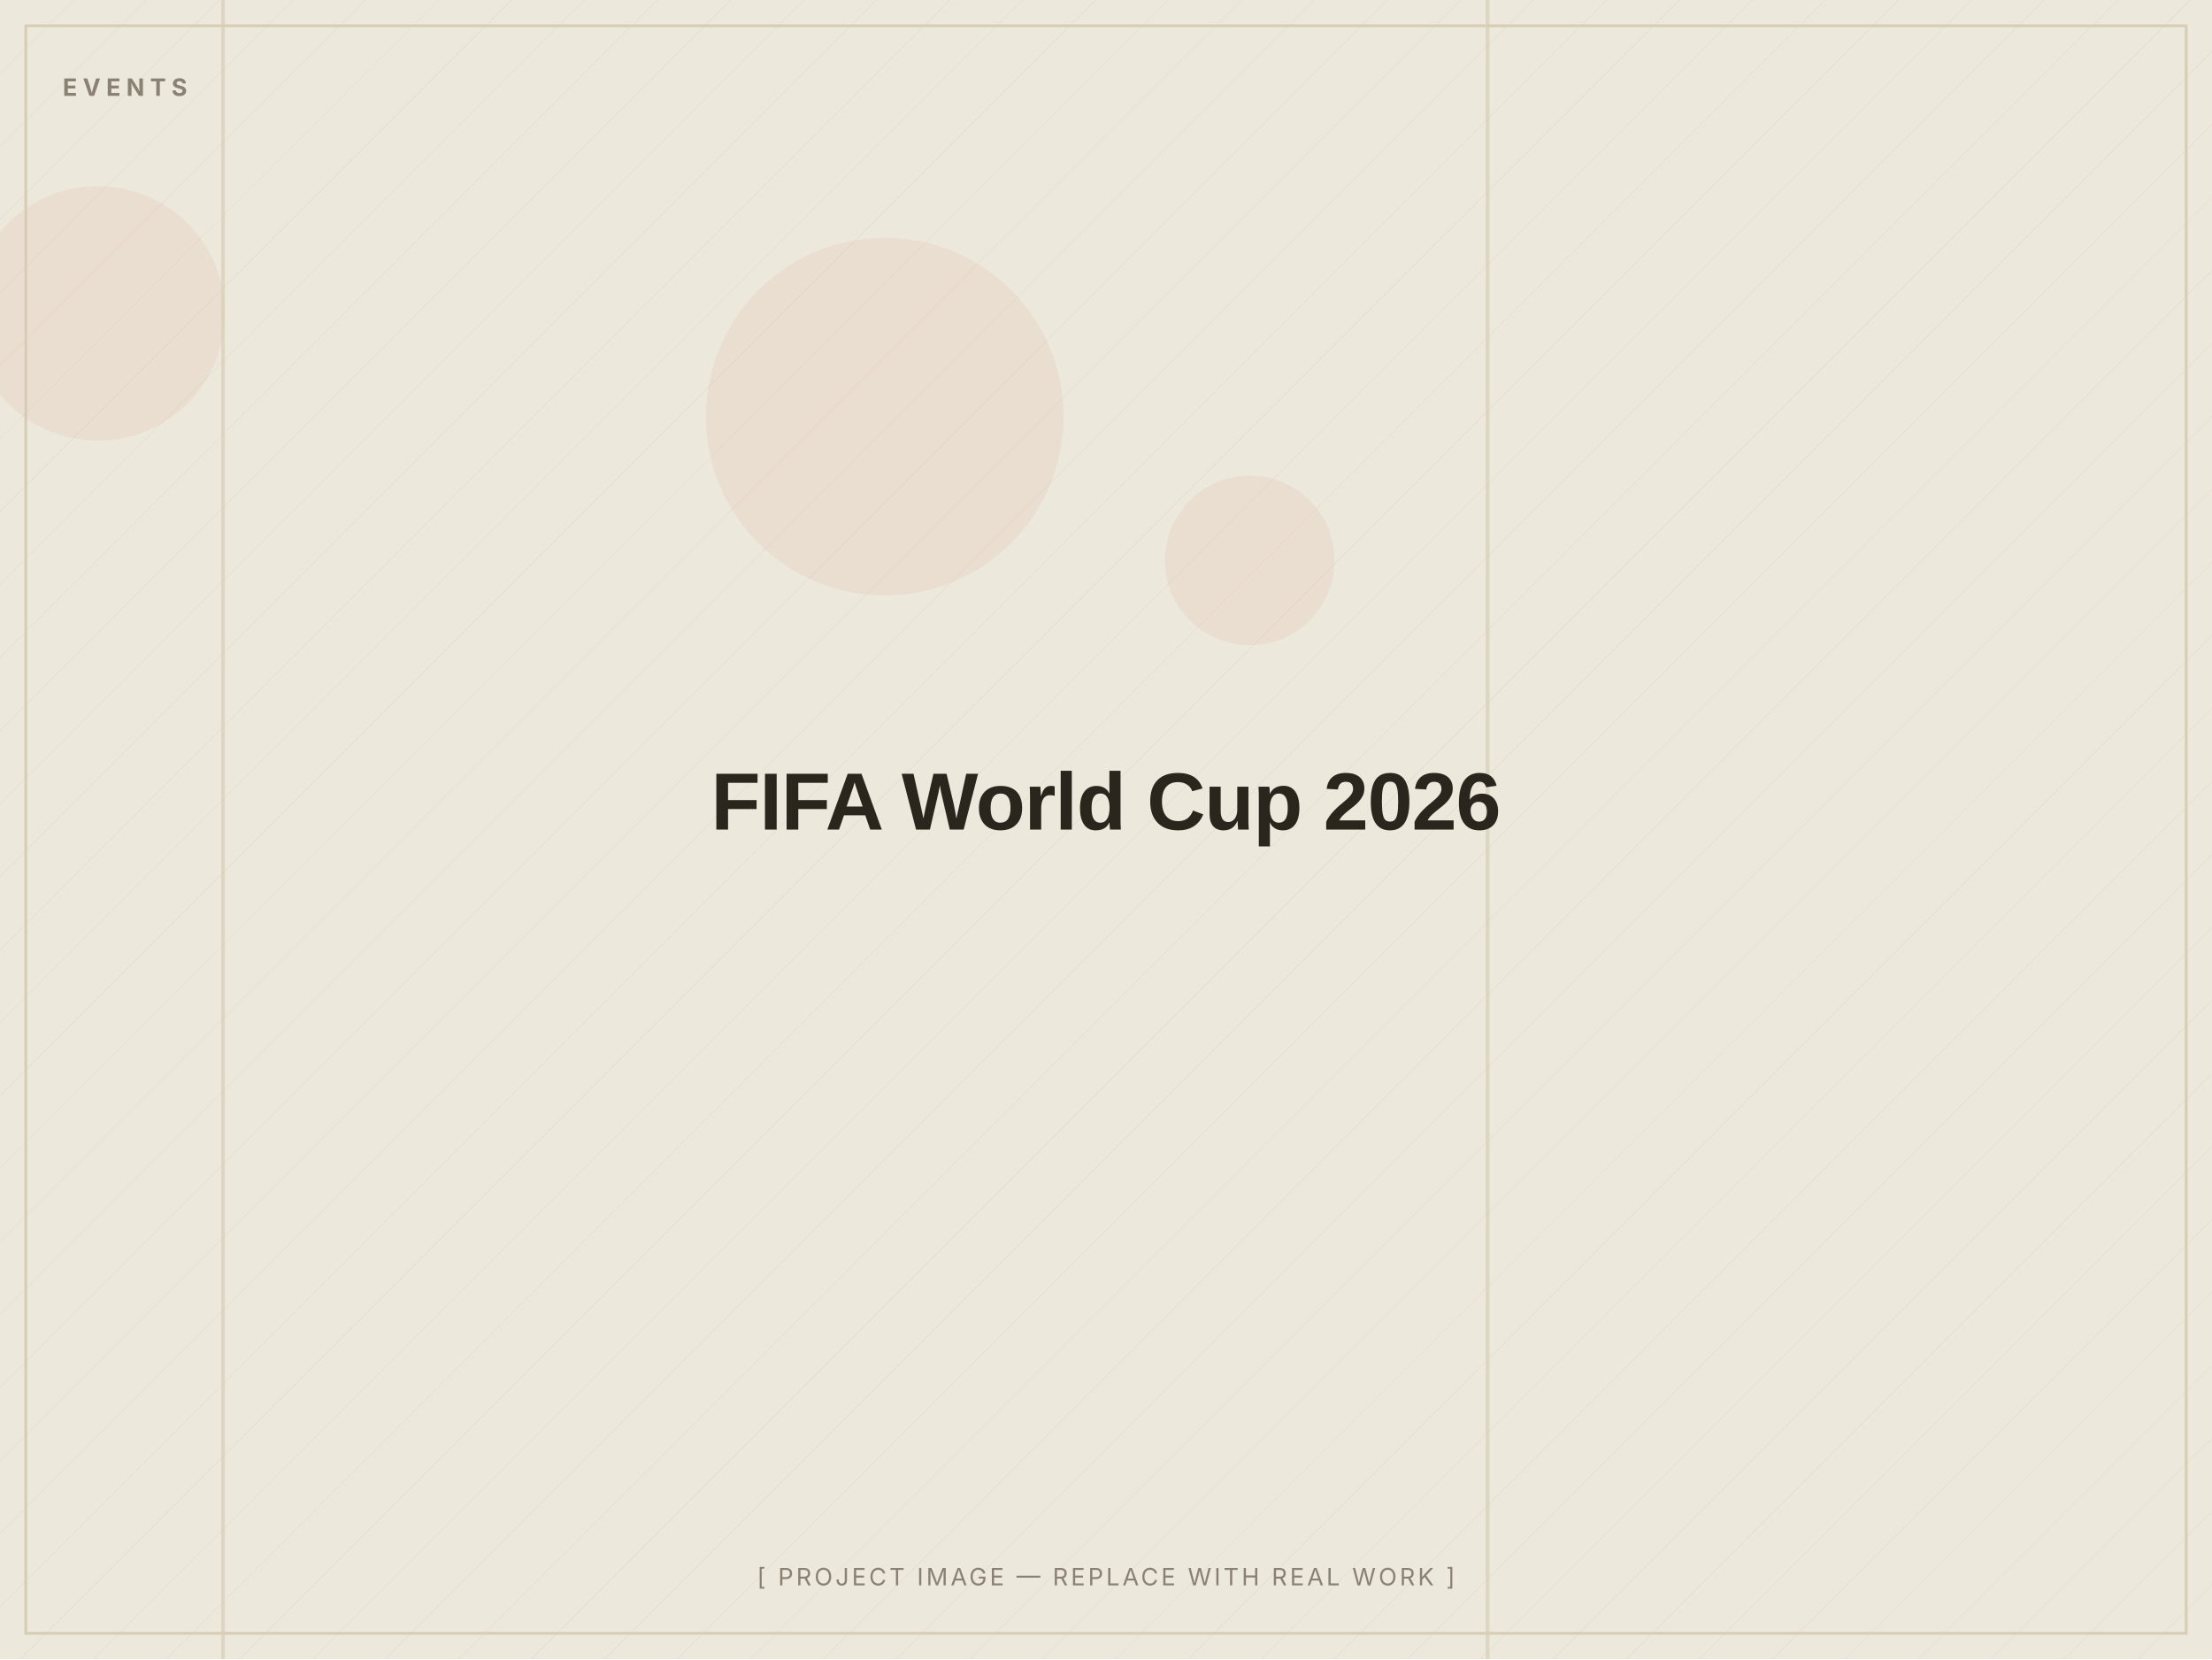
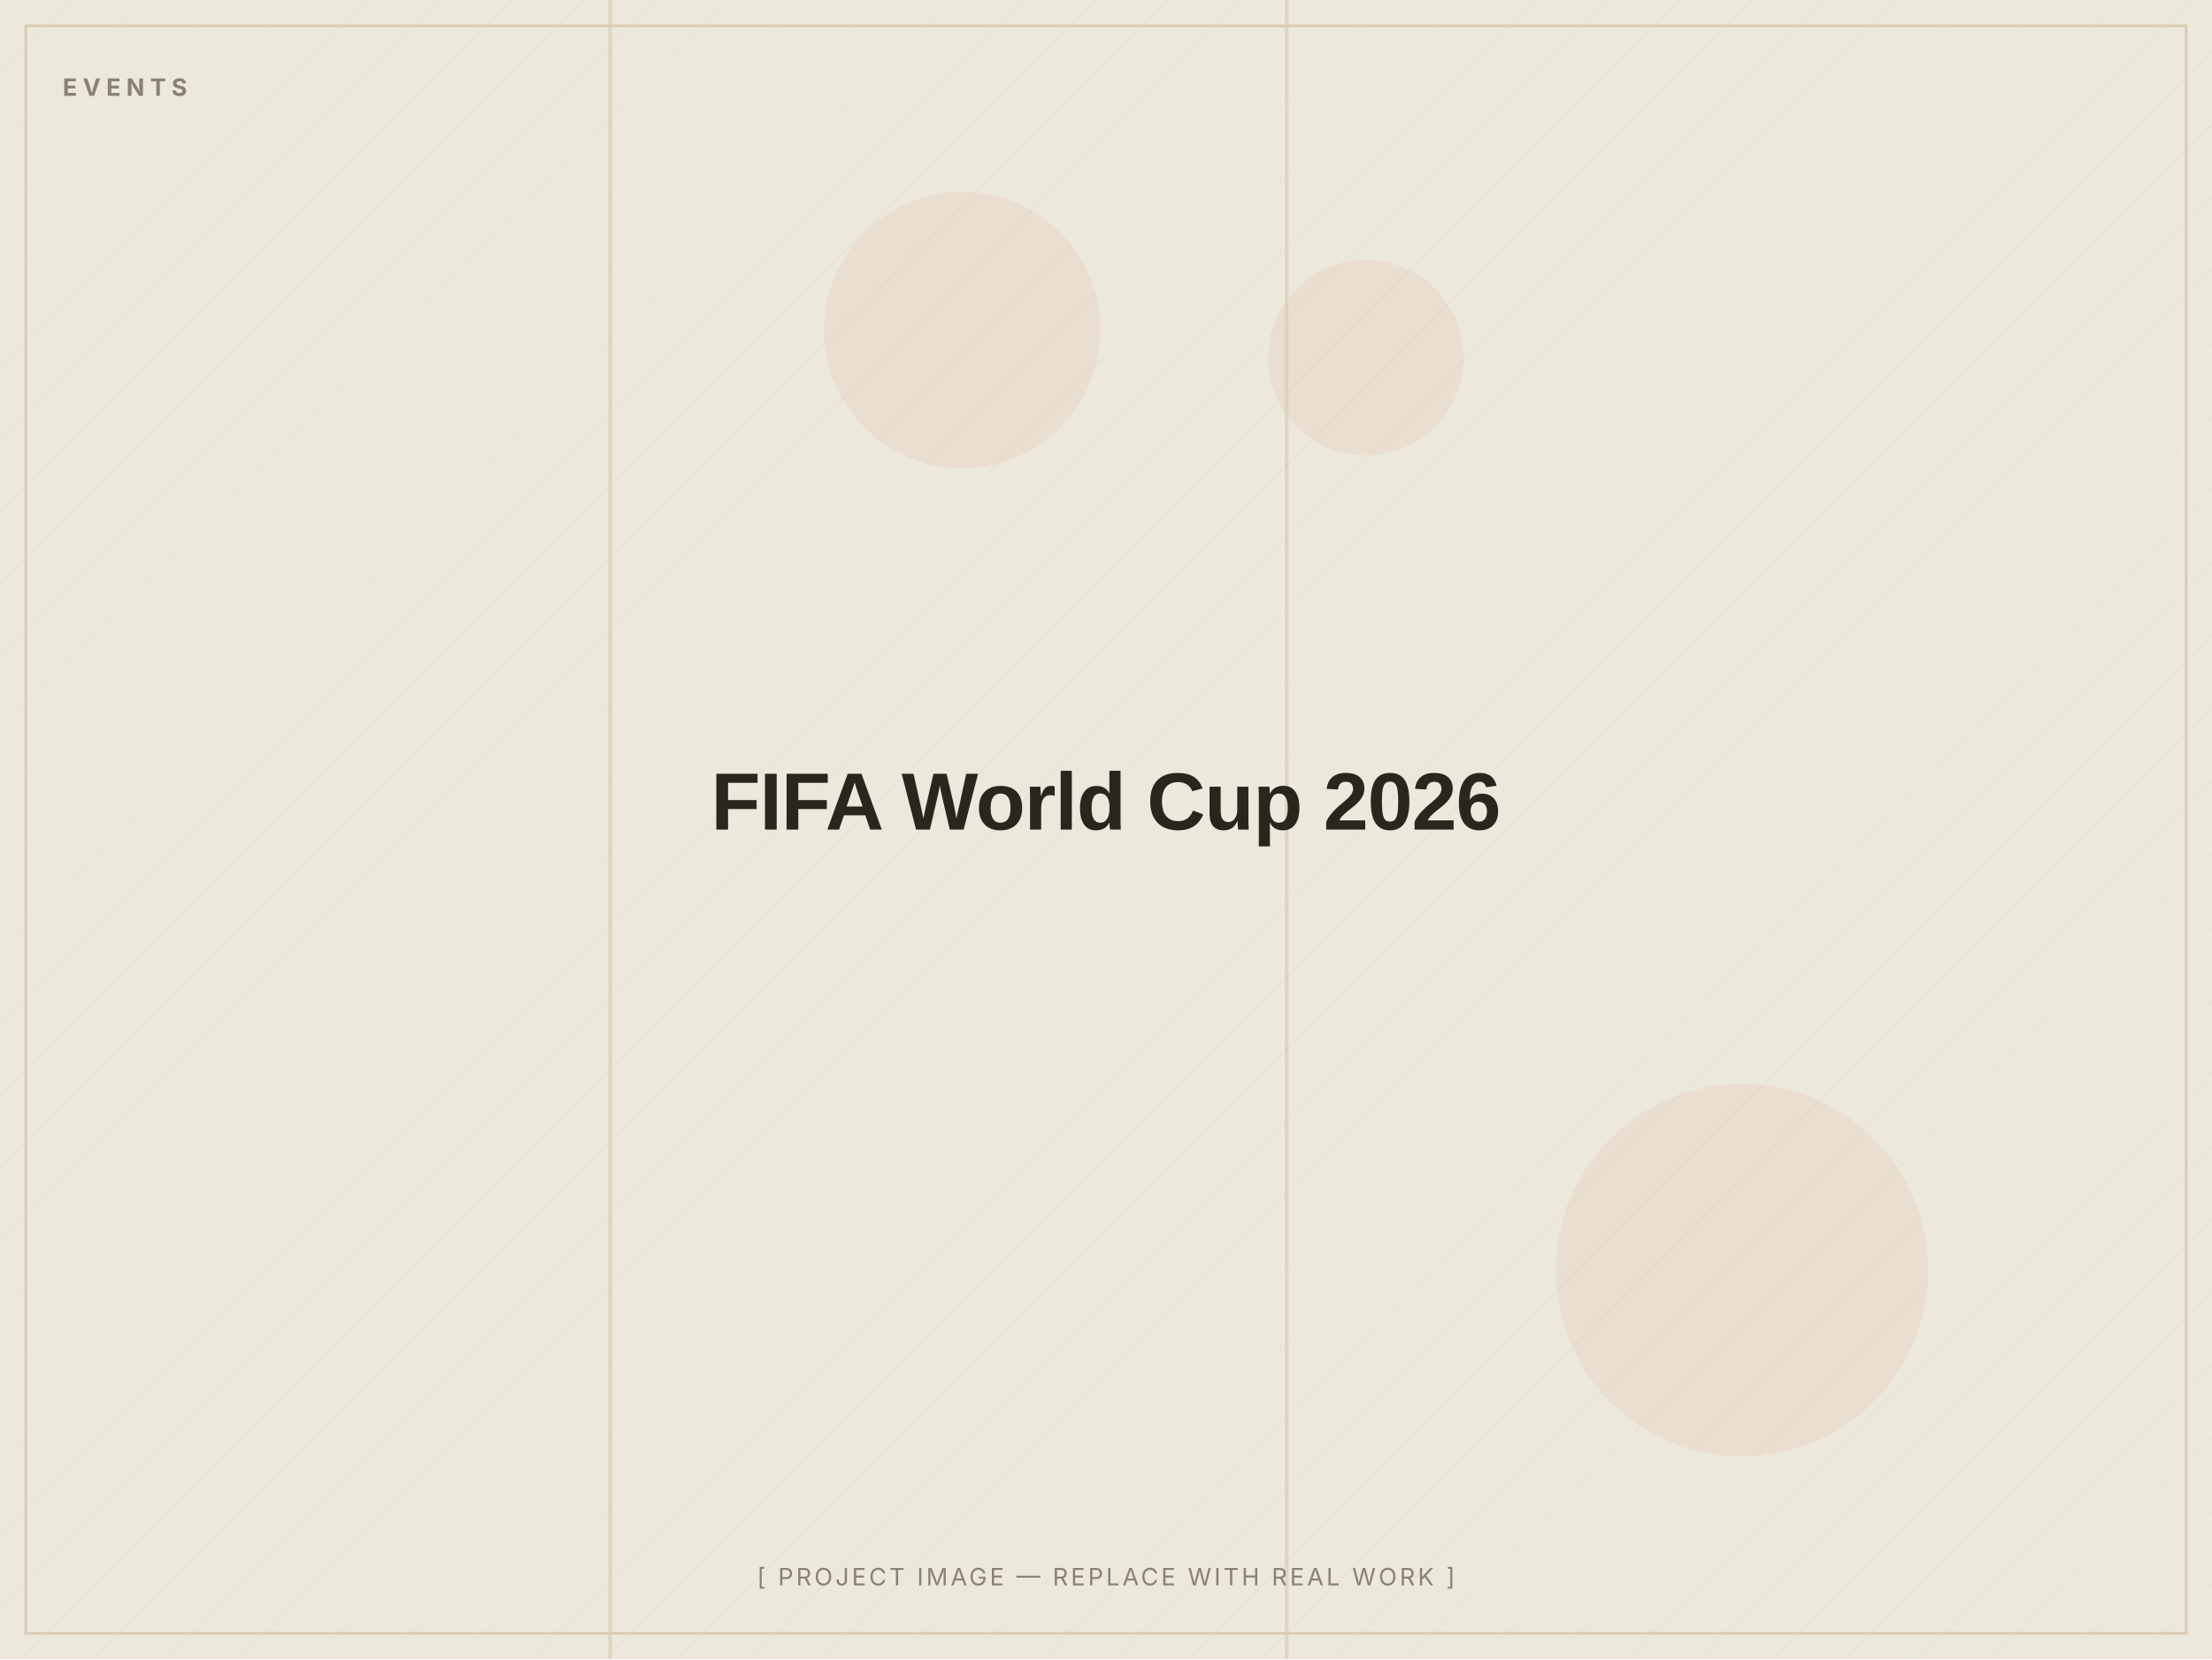
<svg xmlns="http://www.w3.org/2000/svg" width="1200" height="900" viewBox="0 0 1200 900" role="img" aria-label="FIFA World Cup 2026 — placeholder image">
  <defs>
    <pattern id="d" width="28" height="28" patternUnits="userSpaceOnUse" patternTransform="rotate(45)">
      <line x1="0" y1="0" x2="0" y2="28" stroke="#D8CDB4" stroke-width="1" opacity="0.5" />
    </pattern>
  </defs>
  <rect width="1200" height="900" fill="#EDE8DC" />
  <rect width="1200" height="900" fill="url(#d)" opacity="0.55" />
-   <circle cx="678" cy="304" r="46" fill="#C2410C" opacity="0.06" />
-   <circle cx="480" cy="226" r="97" fill="#C2410C" opacity="0.06" />
-   <circle cx="53" cy="170" r="69" fill="#C2410C" opacity="0.06" />
-   <rect x="806" y="0" width="2" height="900" fill="#D8CDB4" opacity="0.7" />
-   <rect x="120" y="0" width="2" height="900" fill="#D8CDB4" opacity="0.7" />
+   <circle cx="945" cy="689" r="101" fill="#C2410C" opacity="0.06" />
+   <circle cx="741" cy="194" r="53" fill="#C2410C" opacity="0.06" />
+   <circle cx="522" cy="179" r="75" fill="#C2410C" opacity="0.06" />
+   <rect x="697" y="0" width="2" height="900" fill="#D8CDB4" opacity="0.7" />
+   <rect x="330" y="0" width="2" height="900" fill="#D8CDB4" opacity="0.7" />
  <rect x="14" y="14" width="1172" height="872" fill="none" stroke="#D8CDB4" stroke-width="1.5" />
  <text x="34" y="52" font-family="Inter, Arial, sans-serif" font-weight="700" font-size="13" letter-spacing="3" fill="#8A8172">EVENTS</text>
  <text x="600.0" y="450.0" text-anchor="middle" font-family="Archivo, Arial, sans-serif" font-weight="800" font-size="44" letter-spacing="-0.5" fill="#2A251D">FIFA World Cup 2026</text>
  <text x="600.0" y="860" text-anchor="middle" font-family="Inter, Arial, sans-serif" font-size="13" letter-spacing="1.5" fill="#8A8172">[ PROJECT IMAGE — REPLACE WITH REAL WORK ]</text>
</svg>
